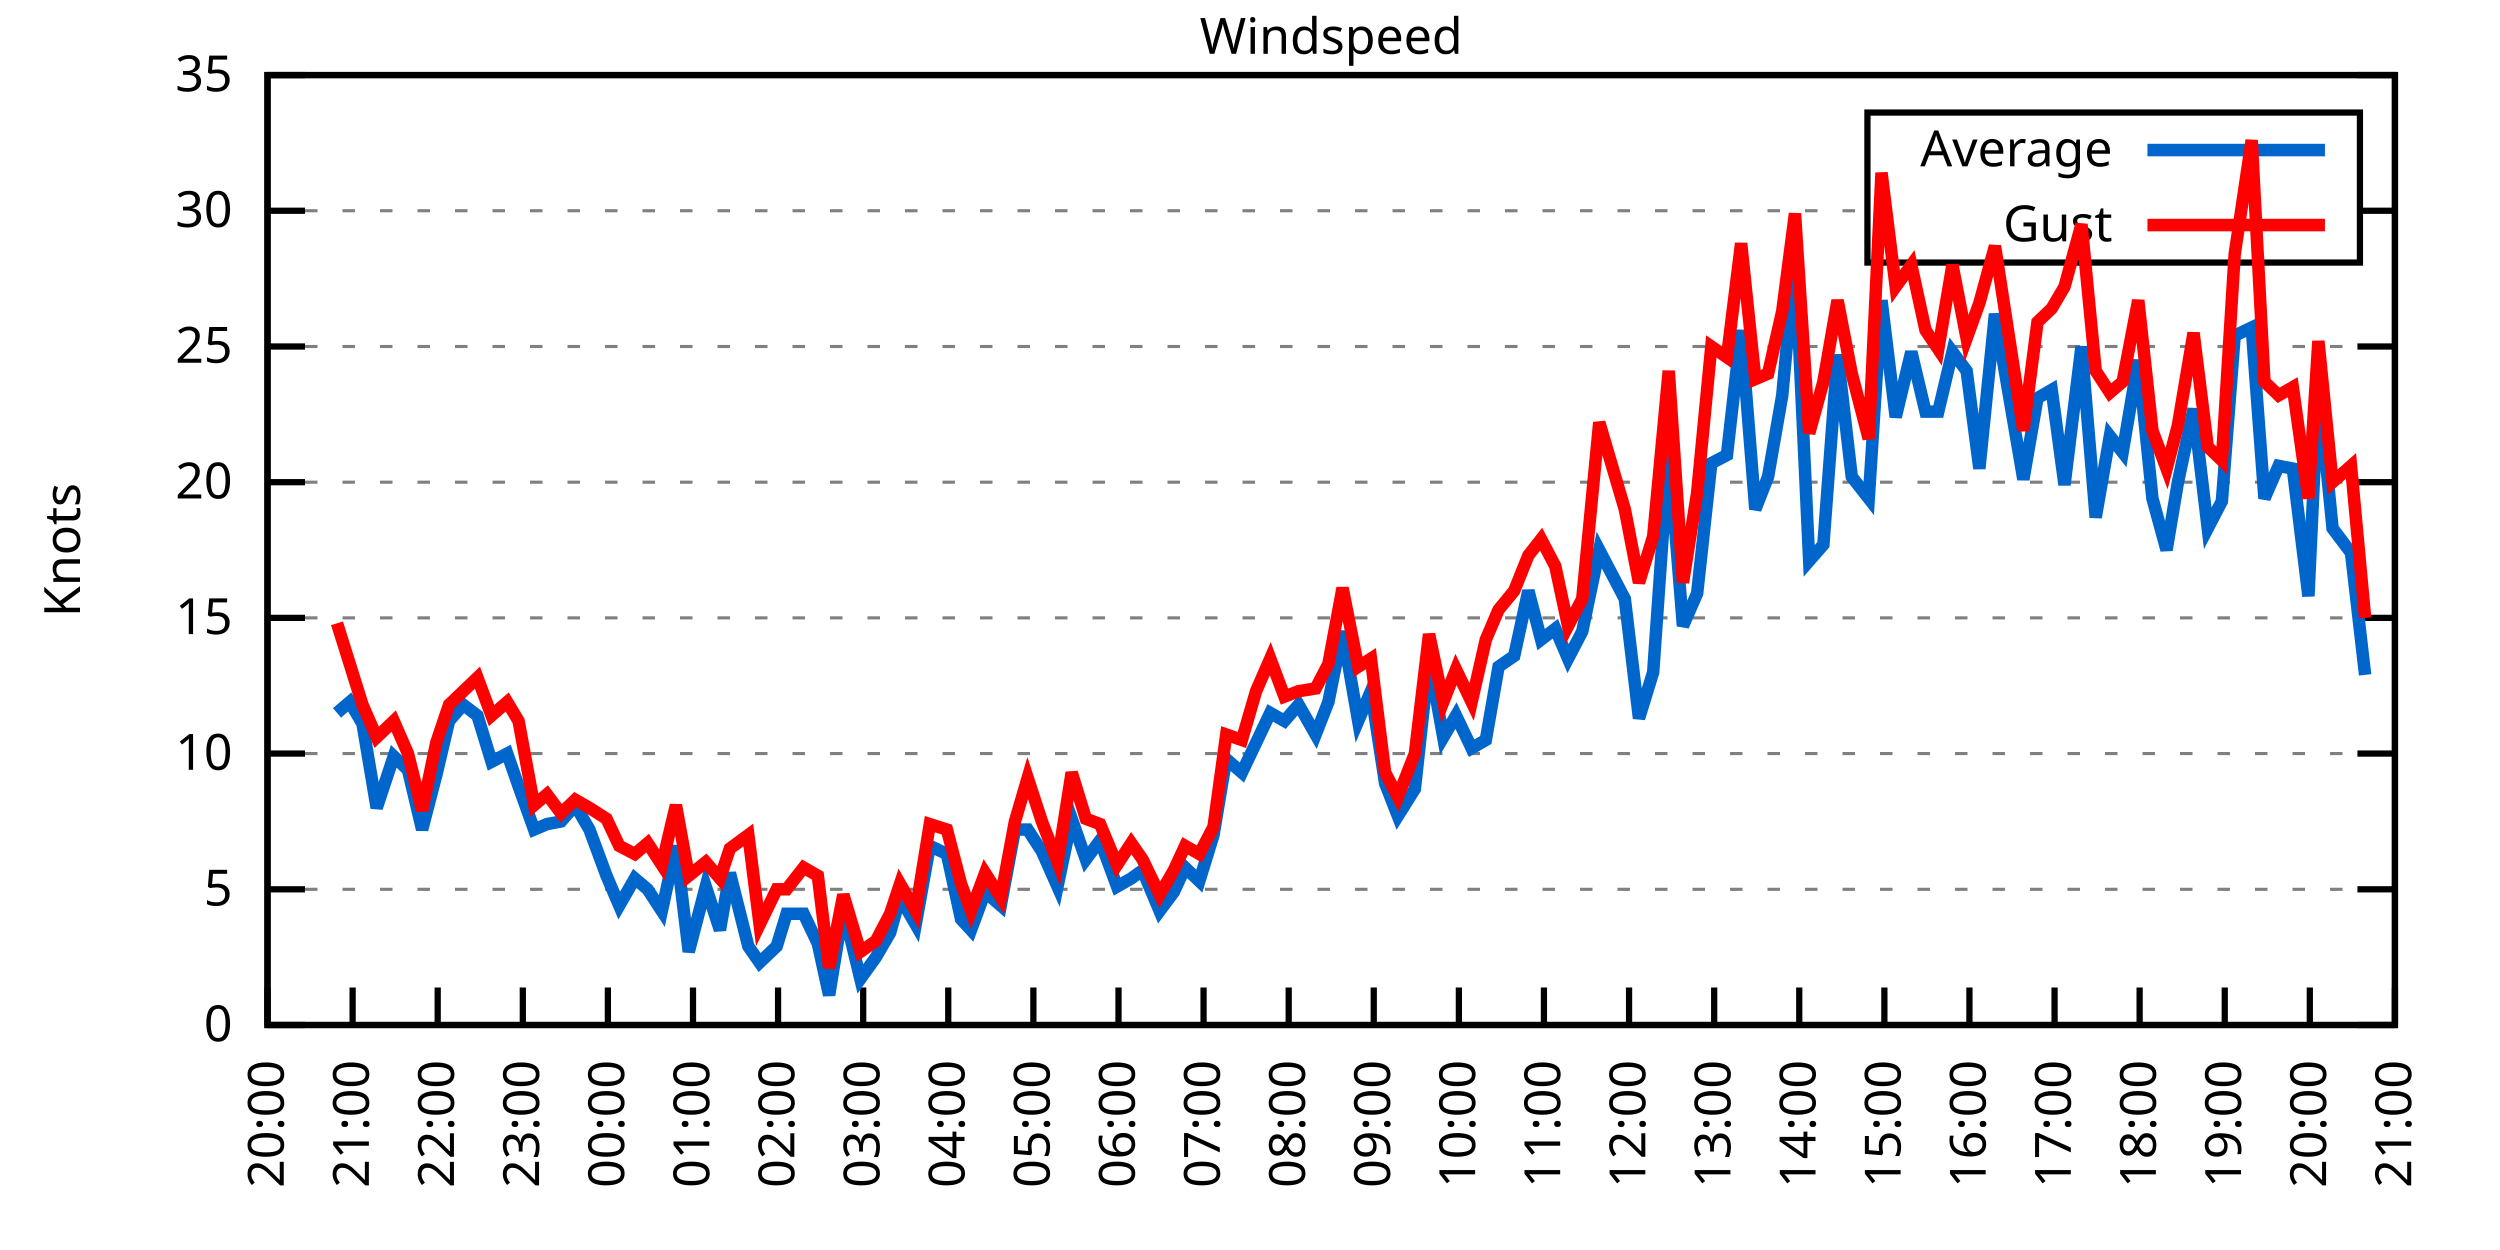
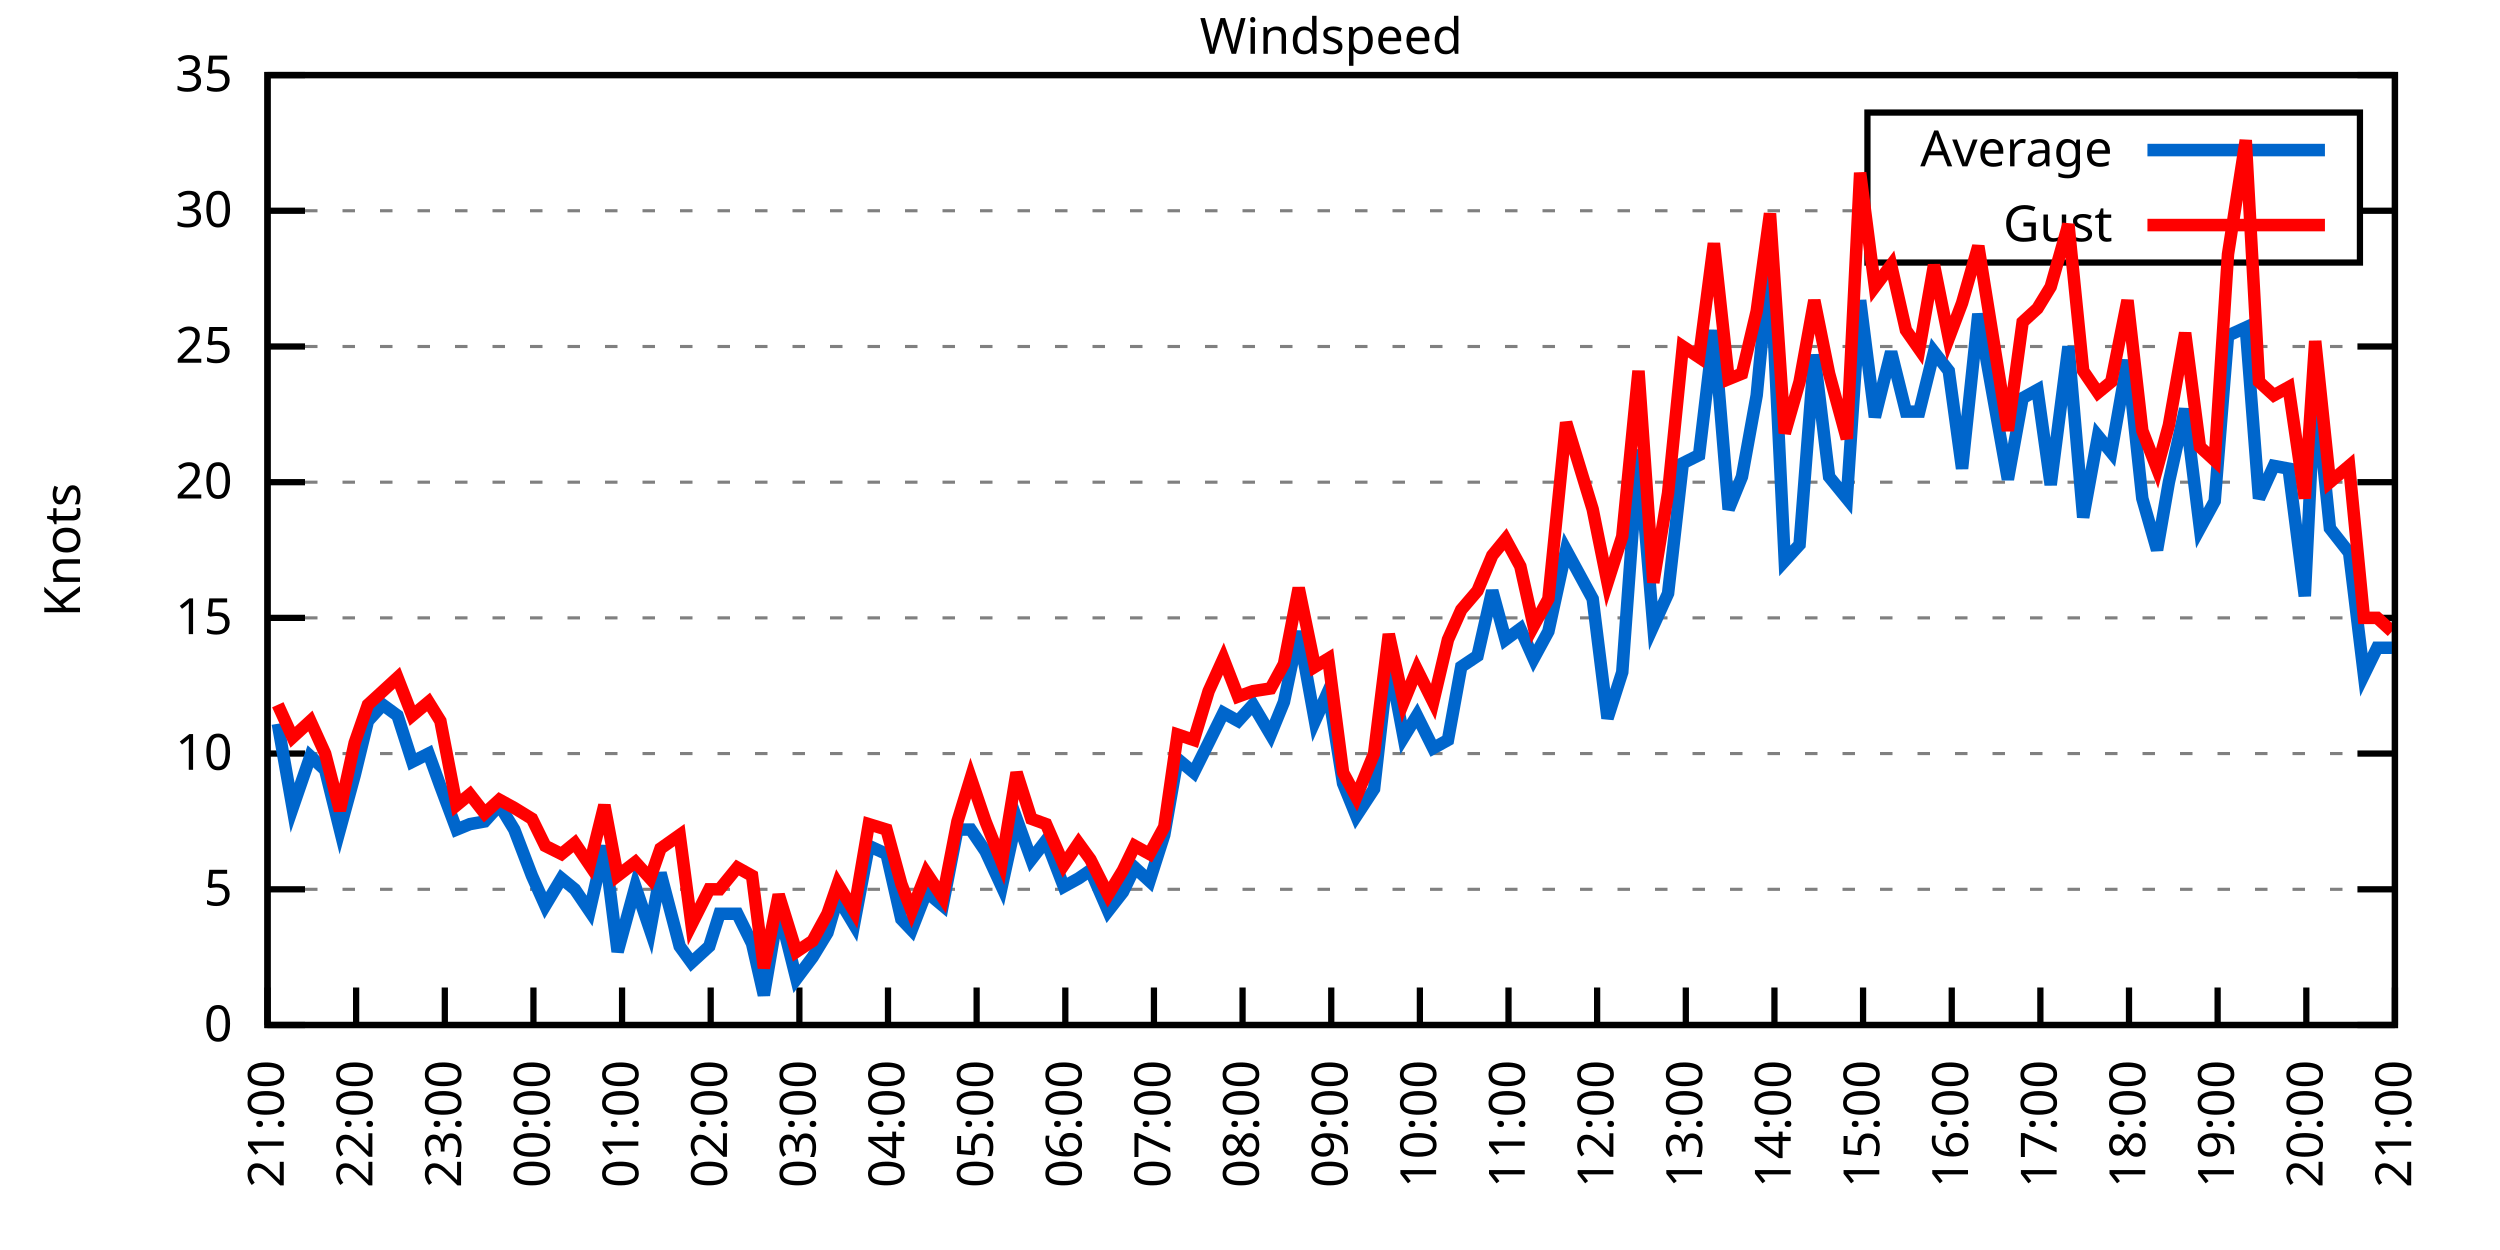
<svg xmlns="http://www.w3.org/2000/svg" xmlns:xlink="http://www.w3.org/1999/xlink" width="400" height="200" viewBox="0 0 400 200">
  <g id="gnuplot_canvas">
    <rect x="0" y="0" width="400" height="200" fill="none" />
    <defs>
      <circle id="gpDot" r="0.5" stroke-width="0.5" stroke="currentColor" />
      <path id="gpPt0" stroke-width="0.333" stroke="currentColor" d="M-1,0 h2 M0,-1 v2" />
      <path id="gpPt1" stroke-width="0.333" stroke="currentColor" d="M-1,-1 L1,1 M1,-1 L-1,1" />
      <path id="gpPt2" stroke-width="0.333" stroke="currentColor" d="M-1,0 L1,0 M0,-1 L0,1 M-1,-1 L1,1 M-1,1 L1,-1" />
      <rect id="gpPt3" stroke-width="0.333" stroke="currentColor" x="-1" y="-1" width="2" height="2" />
      <rect id="gpPt4" stroke-width="0.333" stroke="currentColor" fill="currentColor" x="-1" y="-1" width="2" height="2" />
      <circle id="gpPt5" stroke-width="0.333" stroke="currentColor" cx="0" cy="0" r="1" />
      <use xlink:href="#gpPt5" id="gpPt6" fill="currentColor" stroke="none" />
      <path id="gpPt7" stroke-width="0.333" stroke="currentColor" d="M0,-1.33 L-1.33,0.67 L1.33,0.67 z" />
      <use xlink:href="#gpPt7" id="gpPt8" fill="currentColor" stroke="none" />
      <use xlink:href="#gpPt7" id="gpPt9" stroke="currentColor" transform="rotate(180)" />
      <use xlink:href="#gpPt9" id="gpPt10" fill="currentColor" stroke="none" />
      <use xlink:href="#gpPt3" id="gpPt11" stroke="currentColor" transform="rotate(45)" />
      <use xlink:href="#gpPt11" id="gpPt12" fill="currentColor" stroke="none" />
      <path id="gpPt13" stroke-width="0.333" stroke="currentColor" d="M0,1.330 L1.265,0.411 L0.782,-1.067 L-0.782,-1.076 L-1.265,0.411 z" />
      <use xlink:href="#gpPt13" id="gpPt14" fill="currentColor" stroke="none" />
      <filter id="textbox" filterUnits="objectBoundingBox" x="0" y="0" height="1" width="1">
        <feFlood flood-color="white" flood-opacity="1" result="bgnd" />
        <feComposite in="SourceGraphic" in2="bgnd" operator="atop" />
      </filter>
      <filter id="greybox" filterUnits="objectBoundingBox" x="0" y="0" height="1" width="1">
        <feFlood flood-color="lightgrey" flood-opacity="1" result="grey" />
        <feComposite in="SourceGraphic" in2="grey" operator="atop" />
      </filter>
    </defs>
    <g fill="none" color="white" stroke="currentColor" stroke-width="1.00" stroke-linecap="butt" stroke-linejoin="miter">
</g>
    <g fill="none" color="black" stroke="currentColor" stroke-width="1.00" stroke-linecap="butt" stroke-linejoin="miter">
      <g stroke="none" shape-rendering="crispEdges">
        <polygon fill="rgb(255, 255, 255)" points="42.80,164.00 383.18,164.00 383.18,12.02 42.80,12.02 " />
      </g>
    </g>
    <g fill="none" color="black" stroke="currentColor" stroke-width="1.00" stroke-linecap="butt" stroke-linejoin="miter">
</g>
    <g fill="none" color="black" stroke="black" stroke-width="0.50" stroke-linecap="butt" stroke-linejoin="miter">
</g>
    <g fill="none" color="gray" stroke="currentColor" stroke-width="0.50" stroke-linecap="butt" stroke-linejoin="miter">
      <path stroke="gray" stroke-dasharray="2,4" class="gridline" d="M42.80,164.00 L383.19,164.00  " />
    </g>
    <g fill="none" color="gray" stroke="gray" stroke-width="1.00" stroke-linecap="butt" stroke-linejoin="miter">
</g>
    <g fill="none" color="black" stroke="currentColor" stroke-width="1.00" stroke-linecap="butt" stroke-linejoin="miter">
      <path stroke="black" d="M42.80,164.00 L48.80,164.00 M383.19,164.00 L377.19,164.00  " />
      <g transform="translate(37.20,166.60)" stroke="none" fill="black" font-family="Sans" font-size="8.00" text-anchor="end">
        <text>
          <tspan font-family="Sans"> 0</tspan>
        </text>
      </g>
    </g>
    <g fill="none" color="black" stroke="currentColor" stroke-width="1.00" stroke-linecap="butt" stroke-linejoin="miter">
</g>
    <g fill="none" color="black" stroke="black" stroke-width="0.50" stroke-linecap="butt" stroke-linejoin="miter">
</g>
    <g fill="none" color="gray" stroke="currentColor" stroke-width="0.50" stroke-linecap="butt" stroke-linejoin="miter">
      <path stroke="gray" stroke-dasharray="2,4" class="gridline" d="M42.80,142.29 L383.19,142.29  " />
    </g>
    <g fill="none" color="gray" stroke="gray" stroke-width="1.00" stroke-linecap="butt" stroke-linejoin="miter">
</g>
    <g fill="none" color="black" stroke="currentColor" stroke-width="1.00" stroke-linecap="butt" stroke-linejoin="miter">
      <path stroke="black" d="M42.80,142.29 L48.80,142.29 M383.19,142.29 L377.19,142.29  " />
      <g transform="translate(37.20,144.89)" stroke="none" fill="black" font-family="Sans" font-size="8.00" text-anchor="end">
        <text>
          <tspan font-family="Sans"> 5</tspan>
        </text>
      </g>
    </g>
    <g fill="none" color="black" stroke="currentColor" stroke-width="1.00" stroke-linecap="butt" stroke-linejoin="miter">
</g>
    <g fill="none" color="black" stroke="black" stroke-width="0.50" stroke-linecap="butt" stroke-linejoin="miter">
</g>
    <g fill="none" color="gray" stroke="currentColor" stroke-width="0.50" stroke-linecap="butt" stroke-linejoin="miter">
      <path stroke="gray" stroke-dasharray="2,4" class="gridline" d="M42.80,120.57 L383.19,120.57  " />
    </g>
    <g fill="none" color="gray" stroke="gray" stroke-width="1.00" stroke-linecap="butt" stroke-linejoin="miter">
</g>
    <g fill="none" color="black" stroke="currentColor" stroke-width="1.00" stroke-linecap="butt" stroke-linejoin="miter">
      <path stroke="black" d="M42.80,120.57 L48.80,120.57 M383.19,120.57 L377.19,120.57  " />
      <g transform="translate(37.20,123.17)" stroke="none" fill="black" font-family="Sans" font-size="8.00" text-anchor="end">
        <text>
          <tspan font-family="Sans"> 10</tspan>
        </text>
      </g>
    </g>
    <g fill="none" color="black" stroke="currentColor" stroke-width="1.00" stroke-linecap="butt" stroke-linejoin="miter">
</g>
    <g fill="none" color="black" stroke="black" stroke-width="0.50" stroke-linecap="butt" stroke-linejoin="miter">
</g>
    <g fill="none" color="gray" stroke="currentColor" stroke-width="0.50" stroke-linecap="butt" stroke-linejoin="miter">
      <path stroke="gray" stroke-dasharray="2,4" class="gridline" d="M42.80,98.86 L383.19,98.86  " />
    </g>
    <g fill="none" color="gray" stroke="gray" stroke-width="1.00" stroke-linecap="butt" stroke-linejoin="miter">
</g>
    <g fill="none" color="black" stroke="currentColor" stroke-width="1.00" stroke-linecap="butt" stroke-linejoin="miter">
      <path stroke="black" d="M42.80,98.86 L48.80,98.86 M383.19,98.86 L377.19,98.86  " />
      <g transform="translate(37.20,101.46)" stroke="none" fill="black" font-family="Sans" font-size="8.00" text-anchor="end">
        <text>
          <tspan font-family="Sans"> 15</tspan>
        </text>
      </g>
    </g>
    <g fill="none" color="black" stroke="currentColor" stroke-width="1.00" stroke-linecap="butt" stroke-linejoin="miter">
</g>
    <g fill="none" color="black" stroke="black" stroke-width="0.50" stroke-linecap="butt" stroke-linejoin="miter">
</g>
    <g fill="none" color="gray" stroke="currentColor" stroke-width="0.50" stroke-linecap="butt" stroke-linejoin="miter">
      <path stroke="gray" stroke-dasharray="2,4" class="gridline" d="M42.80,77.15 L383.19,77.15  " />
    </g>
    <g fill="none" color="gray" stroke="gray" stroke-width="1.00" stroke-linecap="butt" stroke-linejoin="miter">
</g>
    <g fill="none" color="black" stroke="currentColor" stroke-width="1.00" stroke-linecap="butt" stroke-linejoin="miter">
      <path stroke="black" d="M42.80,77.15 L48.80,77.15 M383.19,77.15 L377.19,77.15  " />
      <g transform="translate(37.20,79.75)" stroke="none" fill="black" font-family="Sans" font-size="8.00" text-anchor="end">
        <text>
          <tspan font-family="Sans"> 20</tspan>
        </text>
      </g>
    </g>
    <g fill="none" color="black" stroke="currentColor" stroke-width="1.00" stroke-linecap="butt" stroke-linejoin="miter">
</g>
    <g fill="none" color="black" stroke="black" stroke-width="0.50" stroke-linecap="butt" stroke-linejoin="miter">
</g>
    <g fill="none" color="gray" stroke="currentColor" stroke-width="0.50" stroke-linecap="butt" stroke-linejoin="miter">
      <path stroke="gray" stroke-dasharray="2,4" class="gridline" d="M42.80,55.44 L383.19,55.44  " />
    </g>
    <g fill="none" color="gray" stroke="gray" stroke-width="1.00" stroke-linecap="butt" stroke-linejoin="miter">
</g>
    <g fill="none" color="black" stroke="currentColor" stroke-width="1.00" stroke-linecap="butt" stroke-linejoin="miter">
      <path stroke="black" d="M42.80,55.44 L48.80,55.44 M383.19,55.44 L377.19,55.44  " />
      <g transform="translate(37.20,58.04)" stroke="none" fill="black" font-family="Sans" font-size="8.00" text-anchor="end">
        <text>
          <tspan font-family="Sans"> 25</tspan>
        </text>
      </g>
    </g>
    <g fill="none" color="black" stroke="currentColor" stroke-width="1.00" stroke-linecap="butt" stroke-linejoin="miter">
</g>
    <g fill="none" color="black" stroke="black" stroke-width="0.50" stroke-linecap="butt" stroke-linejoin="miter">
</g>
    <g fill="none" color="gray" stroke="currentColor" stroke-width="0.50" stroke-linecap="butt" stroke-linejoin="miter">
      <path stroke="gray" stroke-dasharray="2,4" class="gridline" d="M42.80,33.72 L298.79,33.72 M377.59,33.72 L383.19,33.72  " />
    </g>
    <g fill="none" color="gray" stroke="gray" stroke-width="1.00" stroke-linecap="butt" stroke-linejoin="miter">
</g>
    <g fill="none" color="black" stroke="currentColor" stroke-width="1.00" stroke-linecap="butt" stroke-linejoin="miter">
      <path stroke="black" d="M42.80,33.72 L48.80,33.72 M383.19,33.72 L377.19,33.72  " />
      <g transform="translate(37.20,36.32)" stroke="none" fill="black" font-family="Sans" font-size="8.00" text-anchor="end">
        <text>
          <tspan font-family="Sans"> 30</tspan>
        </text>
      </g>
    </g>
    <g fill="none" color="black" stroke="currentColor" stroke-width="1.00" stroke-linecap="butt" stroke-linejoin="miter">
</g>
    <g fill="none" color="black" stroke="black" stroke-width="0.50" stroke-linecap="butt" stroke-linejoin="miter">
</g>
    <g fill="none" color="gray" stroke="currentColor" stroke-width="0.50" stroke-linecap="butt" stroke-linejoin="miter">
      <path stroke="gray" stroke-dasharray="2,4" class="gridline" d="M42.80,12.01 L383.19,12.01  " />
    </g>
    <g fill="none" color="gray" stroke="gray" stroke-width="1.00" stroke-linecap="butt" stroke-linejoin="miter">
</g>
    <g fill="none" color="black" stroke="currentColor" stroke-width="1.00" stroke-linecap="butt" stroke-linejoin="miter">
      <path stroke="black" d="M42.80,12.01 L48.80,12.01 M383.19,12.01 L377.19,12.01  " />
      <g transform="translate(37.20,14.61)" stroke="none" fill="black" font-family="Sans" font-size="8.00" text-anchor="end">
        <text>
          <tspan font-family="Sans"> 35</tspan>
        </text>
      </g>
    </g>
    <g fill="none" color="black" stroke="currentColor" stroke-width="1.00" stroke-linecap="butt" stroke-linejoin="miter">
      <path stroke="black" d="M42.80,164.00 L42.80,158.00  " />
      <g transform="translate(45.40,169.60) rotate(270.00)" stroke="none" fill="black" font-family="Sans" font-size="8.00" text-anchor="end">
        <text>
-           <tspan font-family="Sans">20:00</tspan>
-         </text>
-       </g>
-     </g>
-     <g fill="none" color="black" stroke="currentColor" stroke-width="1.00" stroke-linecap="butt" stroke-linejoin="miter">
-       <path stroke="black" d="M56.42,164.00 L56.42,158.00  " />
-       <g transform="translate(59.02,169.60) rotate(270.00)" stroke="none" fill="black" font-family="Sans" font-size="8.00" text-anchor="end">
-         <text>
          <tspan font-family="Sans">21:00</tspan>
        </text>
      </g>
    </g>
    <g fill="none" color="black" stroke="currentColor" stroke-width="1.00" stroke-linecap="butt" stroke-linejoin="miter">
-       <path stroke="black" d="M70.03,164.00 L70.03,158.00  " />
-       <g transform="translate(72.63,169.60) rotate(270.00)" stroke="none" fill="black" font-family="Sans" font-size="8.00" text-anchor="end">
+       <path stroke="black" d="M56.98,164.00 L56.98,158.00  " />
+       <g transform="translate(59.58,169.60) rotate(270.00)" stroke="none" fill="black" font-family="Sans" font-size="8.00" text-anchor="end">
        <text>
          <tspan font-family="Sans">22:00</tspan>
        </text>
      </g>
    </g>
    <g fill="none" color="black" stroke="currentColor" stroke-width="1.00" stroke-linecap="butt" stroke-linejoin="miter">
-       <path stroke="black" d="M83.65,164.00 L83.65,158.00  " />
-       <g transform="translate(86.25,169.60) rotate(270.00)" stroke="none" fill="black" font-family="Sans" font-size="8.00" text-anchor="end">
+       <path stroke="black" d="M71.17,164.00 L71.17,158.00  " />
+       <g transform="translate(73.77,169.60) rotate(270.00)" stroke="none" fill="black" font-family="Sans" font-size="8.00" text-anchor="end">
        <text>
          <tspan font-family="Sans">23:00</tspan>
        </text>
      </g>
    </g>
    <g fill="none" color="black" stroke="currentColor" stroke-width="1.00" stroke-linecap="butt" stroke-linejoin="miter">
-       <path stroke="black" d="M97.26,164.00 L97.26,158.00  " />
-       <g transform="translate(99.86,169.60) rotate(270.00)" stroke="none" fill="black" font-family="Sans" font-size="8.00" text-anchor="end">
+       <path stroke="black" d="M85.35,164.00 L85.35,158.00  " />
+       <g transform="translate(87.95,169.60) rotate(270.00)" stroke="none" fill="black" font-family="Sans" font-size="8.00" text-anchor="end">
        <text>
          <tspan font-family="Sans">00:00</tspan>
        </text>
      </g>
    </g>
    <g fill="none" color="black" stroke="currentColor" stroke-width="1.00" stroke-linecap="butt" stroke-linejoin="miter">
-       <path stroke="black" d="M110.88,164.00 L110.88,158.00  " />
-       <g transform="translate(113.48,169.60) rotate(270.00)" stroke="none" fill="black" font-family="Sans" font-size="8.00" text-anchor="end">
+       <path stroke="black" d="M99.53,164.00 L99.53,158.00  " />
+       <g transform="translate(102.13,169.60) rotate(270.00)" stroke="none" fill="black" font-family="Sans" font-size="8.00" text-anchor="end">
        <text>
          <tspan font-family="Sans">01:00</tspan>
        </text>
      </g>
    </g>
    <g fill="none" color="black" stroke="currentColor" stroke-width="1.00" stroke-linecap="butt" stroke-linejoin="miter">
-       <path stroke="black" d="M124.49,164.00 L124.49,158.00  " />
-       <g transform="translate(127.09,169.60) rotate(270.00)" stroke="none" fill="black" font-family="Sans" font-size="8.00" text-anchor="end">
+       <path stroke="black" d="M113.71,164.00 L113.71,158.00  " />
+       <g transform="translate(116.31,169.60) rotate(270.00)" stroke="none" fill="black" font-family="Sans" font-size="8.00" text-anchor="end">
        <text>
          <tspan font-family="Sans">02:00</tspan>
        </text>
      </g>
    </g>
    <g fill="none" color="black" stroke="currentColor" stroke-width="1.00" stroke-linecap="butt" stroke-linejoin="miter">
-       <path stroke="black" d="M138.11,164.00 L138.11,158.00  " />
-       <g transform="translate(140.71,169.60) rotate(270.00)" stroke="none" fill="black" font-family="Sans" font-size="8.00" text-anchor="end">
+       <path stroke="black" d="M127.90,164.00 L127.90,158.00  " />
+       <g transform="translate(130.50,169.60) rotate(270.00)" stroke="none" fill="black" font-family="Sans" font-size="8.00" text-anchor="end">
        <text>
          <tspan font-family="Sans">03:00</tspan>
        </text>
      </g>
    </g>
    <g fill="none" color="black" stroke="currentColor" stroke-width="1.00" stroke-linecap="butt" stroke-linejoin="miter">
-       <path stroke="black" d="M151.72,164.00 L151.72,158.00  " />
-       <g transform="translate(154.32,169.60) rotate(270.00)" stroke="none" fill="black" font-family="Sans" font-size="8.00" text-anchor="end">
+       <path stroke="black" d="M142.08,164.00 L142.08,158.00  " />
+       <g transform="translate(144.68,169.60) rotate(270.00)" stroke="none" fill="black" font-family="Sans" font-size="8.00" text-anchor="end">
        <text>
          <tspan font-family="Sans">04:00</tspan>
        </text>
      </g>
    </g>
    <g fill="none" color="black" stroke="currentColor" stroke-width="1.00" stroke-linecap="butt" stroke-linejoin="miter">
-       <path stroke="black" d="M165.34,164.00 L165.34,158.00  " />
-       <g transform="translate(167.94,169.60) rotate(270.00)" stroke="none" fill="black" font-family="Sans" font-size="8.00" text-anchor="end">
+       <path stroke="black" d="M156.26,164.00 L156.26,158.00  " />
+       <g transform="translate(158.86,169.60) rotate(270.00)" stroke="none" fill="black" font-family="Sans" font-size="8.00" text-anchor="end">
        <text>
          <tspan font-family="Sans">05:00</tspan>
        </text>
      </g>
    </g>
    <g fill="none" color="black" stroke="currentColor" stroke-width="1.00" stroke-linecap="butt" stroke-linejoin="miter">
-       <path stroke="black" d="M178.96,164.00 L178.96,158.00  " />
-       <g transform="translate(181.56,169.60) rotate(270.00)" stroke="none" fill="black" font-family="Sans" font-size="8.00" text-anchor="end">
+       <path stroke="black" d="M170.45,164.00 L170.45,158.00  " />
+       <g transform="translate(173.05,169.60) rotate(270.00)" stroke="none" fill="black" font-family="Sans" font-size="8.00" text-anchor="end">
        <text>
          <tspan font-family="Sans">06:00</tspan>
        </text>
      </g>
    </g>
    <g fill="none" color="black" stroke="currentColor" stroke-width="1.00" stroke-linecap="butt" stroke-linejoin="miter">
-       <path stroke="black" d="M192.57,164.00 L192.57,158.00  " />
-       <g transform="translate(195.17,169.60) rotate(270.00)" stroke="none" fill="black" font-family="Sans" font-size="8.00" text-anchor="end">
+       <path stroke="black" d="M184.63,164.00 L184.63,158.00  " />
+       <g transform="translate(187.23,169.60) rotate(270.00)" stroke="none" fill="black" font-family="Sans" font-size="8.00" text-anchor="end">
        <text>
          <tspan font-family="Sans">07:00</tspan>
        </text>
      </g>
    </g>
    <g fill="none" color="black" stroke="currentColor" stroke-width="1.00" stroke-linecap="butt" stroke-linejoin="miter">
-       <path stroke="black" d="M206.19,164.00 L206.19,158.00  " />
-       <g transform="translate(208.79,169.60) rotate(270.00)" stroke="none" fill="black" font-family="Sans" font-size="8.00" text-anchor="end">
+       <path stroke="black" d="M198.81,164.00 L198.81,158.00  " />
+       <g transform="translate(201.41,169.60) rotate(270.00)" stroke="none" fill="black" font-family="Sans" font-size="8.00" text-anchor="end">
        <text>
          <tspan font-family="Sans">08:00</tspan>
        </text>
      </g>
    </g>
    <g fill="none" color="black" stroke="currentColor" stroke-width="1.00" stroke-linecap="butt" stroke-linejoin="miter">
-       <path stroke="black" d="M219.80,164.00 L219.80,158.00  " />
-       <g transform="translate(222.40,169.60) rotate(270.00)" stroke="none" fill="black" font-family="Sans" font-size="8.00" text-anchor="end">
+       <path stroke="black" d="M213.00,164.00 L213.00,158.00  " />
+       <g transform="translate(215.60,169.60) rotate(270.00)" stroke="none" fill="black" font-family="Sans" font-size="8.00" text-anchor="end">
        <text>
          <tspan font-family="Sans">09:00</tspan>
        </text>
      </g>
    </g>
    <g fill="none" color="black" stroke="currentColor" stroke-width="1.00" stroke-linecap="butt" stroke-linejoin="miter">
-       <path stroke="black" d="M233.42,164.00 L233.42,158.00  " />
-       <g transform="translate(236.02,169.60) rotate(270.00)" stroke="none" fill="black" font-family="Sans" font-size="8.00" text-anchor="end">
+       <path stroke="black" d="M227.18,164.00 L227.18,158.00  " />
+       <g transform="translate(229.78,169.60) rotate(270.00)" stroke="none" fill="black" font-family="Sans" font-size="8.00" text-anchor="end">
        <text>
          <tspan font-family="Sans">10:00</tspan>
        </text>
      </g>
    </g>
    <g fill="none" color="black" stroke="currentColor" stroke-width="1.00" stroke-linecap="butt" stroke-linejoin="miter">
-       <path stroke="black" d="M247.03,164.00 L247.03,158.00  " />
-       <g transform="translate(249.63,169.60) rotate(270.00)" stroke="none" fill="black" font-family="Sans" font-size="8.00" text-anchor="end">
+       <path stroke="black" d="M241.36,164.00 L241.36,158.00  " />
+       <g transform="translate(243.96,169.60) rotate(270.00)" stroke="none" fill="black" font-family="Sans" font-size="8.00" text-anchor="end">
        <text>
          <tspan font-family="Sans">11:00</tspan>
        </text>
      </g>
    </g>
    <g fill="none" color="black" stroke="currentColor" stroke-width="1.00" stroke-linecap="butt" stroke-linejoin="miter">
-       <path stroke="black" d="M260.65,164.00 L260.65,158.00  " />
-       <g transform="translate(263.25,169.60) rotate(270.00)" stroke="none" fill="black" font-family="Sans" font-size="8.00" text-anchor="end">
+       <path stroke="black" d="M255.54,164.00 L255.54,158.00  " />
+       <g transform="translate(258.14,169.60) rotate(270.00)" stroke="none" fill="black" font-family="Sans" font-size="8.00" text-anchor="end">
        <text>
          <tspan font-family="Sans">12:00</tspan>
        </text>
      </g>
    </g>
    <g fill="none" color="black" stroke="currentColor" stroke-width="1.00" stroke-linecap="butt" stroke-linejoin="miter">
-       <path stroke="black" d="M274.27,164.00 L274.27,158.00  " />
-       <g transform="translate(276.87,169.60) rotate(270.00)" stroke="none" fill="black" font-family="Sans" font-size="8.00" text-anchor="end">
+       <path stroke="black" d="M269.73,164.00 L269.73,158.00  " />
+       <g transform="translate(272.33,169.60) rotate(270.00)" stroke="none" fill="black" font-family="Sans" font-size="8.00" text-anchor="end">
        <text>
          <tspan font-family="Sans">13:00</tspan>
        </text>
      </g>
    </g>
    <g fill="none" color="black" stroke="currentColor" stroke-width="1.00" stroke-linecap="butt" stroke-linejoin="miter">
-       <path stroke="black" d="M287.88,164.00 L287.88,158.00  " />
-       <g transform="translate(290.48,169.60) rotate(270.00)" stroke="none" fill="black" font-family="Sans" font-size="8.00" text-anchor="end">
+       <path stroke="black" d="M283.91,164.00 L283.91,158.00  " />
+       <g transform="translate(286.51,169.60) rotate(270.00)" stroke="none" fill="black" font-family="Sans" font-size="8.00" text-anchor="end">
        <text>
          <tspan font-family="Sans">14:00</tspan>
        </text>
      </g>
    </g>
    <g fill="none" color="black" stroke="currentColor" stroke-width="1.00" stroke-linecap="butt" stroke-linejoin="miter">
-       <path stroke="black" d="M301.50,164.00 L301.50,158.00  " />
-       <g transform="translate(304.10,169.60) rotate(270.00)" stroke="none" fill="black" font-family="Sans" font-size="8.00" text-anchor="end">
+       <path stroke="black" d="M298.09,164.00 L298.09,158.00  " />
+       <g transform="translate(300.69,169.60) rotate(270.00)" stroke="none" fill="black" font-family="Sans" font-size="8.00" text-anchor="end">
        <text>
          <tspan font-family="Sans">15:00</tspan>
        </text>
      </g>
    </g>
    <g fill="none" color="black" stroke="currentColor" stroke-width="1.00" stroke-linecap="butt" stroke-linejoin="miter">
-       <path stroke="black" d="M315.11,164.00 L315.11,158.00  " />
-       <g transform="translate(317.71,169.60) rotate(270.00)" stroke="none" fill="black" font-family="Sans" font-size="8.00" text-anchor="end">
+       <path stroke="black" d="M312.28,164.00 L312.28,158.00  " />
+       <g transform="translate(314.88,169.60) rotate(270.00)" stroke="none" fill="black" font-family="Sans" font-size="8.00" text-anchor="end">
        <text>
          <tspan font-family="Sans">16:00</tspan>
        </text>
      </g>
    </g>
    <g fill="none" color="black" stroke="currentColor" stroke-width="1.00" stroke-linecap="butt" stroke-linejoin="miter">
-       <path stroke="black" d="M328.73,164.00 L328.73,158.00  " />
-       <g transform="translate(331.33,169.60) rotate(270.00)" stroke="none" fill="black" font-family="Sans" font-size="8.00" text-anchor="end">
+       <path stroke="black" d="M326.46,164.00 L326.46,158.00  " />
+       <g transform="translate(329.06,169.60) rotate(270.00)" stroke="none" fill="black" font-family="Sans" font-size="8.00" text-anchor="end">
        <text>
          <tspan font-family="Sans">17:00</tspan>
        </text>
      </g>
    </g>
    <g fill="none" color="black" stroke="currentColor" stroke-width="1.00" stroke-linecap="butt" stroke-linejoin="miter">
-       <path stroke="black" d="M342.34,164.00 L342.34,158.00  " />
-       <g transform="translate(344.94,169.60) rotate(270.00)" stroke="none" fill="black" font-family="Sans" font-size="8.00" text-anchor="end">
+       <path stroke="black" d="M340.64,164.00 L340.64,158.00  " />
+       <g transform="translate(343.24,169.60) rotate(270.00)" stroke="none" fill="black" font-family="Sans" font-size="8.00" text-anchor="end">
        <text>
          <tspan font-family="Sans">18:00</tspan>
        </text>
      </g>
    </g>
    <g fill="none" color="black" stroke="currentColor" stroke-width="1.00" stroke-linecap="butt" stroke-linejoin="miter">
-       <path stroke="black" d="M355.96,164.00 L355.96,158.00  " />
-       <g transform="translate(358.56,169.60) rotate(270.00)" stroke="none" fill="black" font-family="Sans" font-size="8.00" text-anchor="end">
+       <path stroke="black" d="M354.82,164.00 L354.82,158.00  " />
+       <g transform="translate(357.42,169.60) rotate(270.00)" stroke="none" fill="black" font-family="Sans" font-size="8.00" text-anchor="end">
        <text>
          <tspan font-family="Sans">19:00</tspan>
        </text>
      </g>
    </g>
    <g fill="none" color="black" stroke="currentColor" stroke-width="1.00" stroke-linecap="butt" stroke-linejoin="miter">
-       <path stroke="black" d="M369.57,164.00 L369.57,158.00  " />
-       <g transform="translate(372.17,169.60) rotate(270.00)" stroke="none" fill="black" font-family="Sans" font-size="8.00" text-anchor="end">
+       <path stroke="black" d="M369.01,164.00 L369.01,158.00  " />
+       <g transform="translate(371.61,169.60) rotate(270.00)" stroke="none" fill="black" font-family="Sans" font-size="8.00" text-anchor="end">
        <text>
          <tspan font-family="Sans">20:00</tspan>
        </text>
      </g>
    </g>
    <g fill="none" color="black" stroke="currentColor" stroke-width="1.00" stroke-linecap="butt" stroke-linejoin="miter">
      <path stroke="black" d="M383.19,164.00 L383.19,158.00  " />
      <g transform="translate(385.79,169.60) rotate(270.00)" stroke="none" fill="black" font-family="Sans" font-size="8.00" text-anchor="end">
        <text>
          <tspan font-family="Sans">21:00</tspan>
        </text>
      </g>
    </g>
    <g fill="none" color="black" stroke="currentColor" stroke-width="1.00" stroke-linecap="butt" stroke-linejoin="miter">
</g>
    <g fill="none" color="black" stroke="currentColor" stroke-width="1.00" stroke-linecap="butt" stroke-linejoin="miter">
      <path stroke="black" d="M42.80,12.01 L42.80,164.00 L383.19,164.00 L383.19,12.01 L42.80,12.01 Z  " />
    </g>
    <g fill="none" color="black" stroke="currentColor" stroke-width="1.00" stroke-linecap="butt" stroke-linejoin="miter">
</g>
    <g fill="none" color="black" stroke="currentColor" stroke-width="1.00" stroke-linecap="butt" stroke-linejoin="miter">
      <path stroke="black" d="M298.79,42.01 L298.79,18.01 L377.59,18.01 L377.59,42.01 L298.79,42.01 Z  " />
    </g>
    <g id="Windspeed_plot_1">
      <g fill="none" color="white" stroke="black" stroke-width="2.00" stroke-linecap="butt" stroke-linejoin="miter">
</g>
      <g fill="none" color="black" stroke="currentColor" stroke-width="2.00" stroke-linecap="butt" stroke-linejoin="miter">
        <g transform="translate(337.99,26.61)" stroke="none" fill="black" font-family="Sans" font-size="8.00" text-anchor="end">
          <text>
            <tspan font-family="Sans">Average</tspan>
          </text>
        </g>
      </g>
      <g fill="none" color="black" stroke="currentColor" stroke-width="2.00" stroke-linecap="butt" stroke-linejoin="miter">
-         <path stroke="rgb(  0, 102, 204)" d="M343.59,24.01 L371.99,24.01 M53.92,114.06 L55.96,112.32 L58.00,115.80 L60.27,129.26 L63.00,121.01 L65.27,123.18   L67.54,132.73 L69.80,124.05 L71.85,115.36 L74.12,112.76 L76.39,114.49 L78.65,121.88 L81.15,120.57 L82.97,125.79   L85.46,132.73 L87.50,131.86 L89.77,131.43 L92.04,128.83 L94.31,132.73 L97.04,140.12 L99.08,144.89 L101.57,140.55   L103.62,142.29 L105.89,145.76 L108.15,135.34 L110.20,152.28 L112.92,141.85 L115.19,148.80 L116.78,139.68 L119.73,151.41   L121.54,154.01 L124.27,151.41 L125.86,146.20 L128.58,146.20 L130.85,150.97 L132.66,159.22 L134.93,145.33 L137.66,156.62   L140.15,153.14 L142.42,149.24 L144.01,143.59 L146.51,147.93 L148.77,135.34 L151.50,136.64 L153.77,147.06 L155.36,148.80   L157.62,142.72 L160.12,144.89 L162.39,132.73 L164.43,132.73 L166.70,136.21 L169.20,141.85 L171.47,131.00 L173.74,137.51   L176.01,134.47 L178.73,141.85 L181.00,140.55 L182.81,139.25 L185.54,145.76 L187.81,142.72 L189.62,138.81 L191.89,140.98   L194.16,133.60 L196.20,121.44 L198.70,123.61 L200.97,118.84 L203.24,114.06 L205.51,115.36 L207.78,112.76 L210.50,117.53   L212.54,112.32 L214.81,101.03 L217.31,115.36 L219.35,110.59 L221.62,125.35 L223.66,130.56 L226.38,126.22 L228.65,105.38   L230.92,117.97 L232.96,114.49 L235.46,119.71 L237.73,118.40 L239.77,106.68 L242.27,104.94 L244.54,94.52 L246.58,102.34   L248.85,100.60 L250.89,105.38 L253.16,101.03 L255.88,88.00 L259.97,95.82 L262.24,114.93 L264.51,107.55 L267.00,71.94   L269.27,100.16 L271.54,94.95 L273.81,74.11 L276.31,72.81 L278.58,52.83 L280.85,81.49 L282.89,76.28 L285.16,63.25   L287.20,41.11 L289.47,89.74 L291.74,87.14 L294.01,56.74 L296.28,76.28 L299.00,79.75 L301.04,48.05 L303.31,66.73   L305.81,56.30 L308.08,65.86 L310.12,65.86 L312.39,56.30 L314.66,59.34 L316.70,74.98 L319.20,50.22 L323.74,76.71   L326.00,63.69 L328.27,62.38 L330.32,77.58 L333.04,55.44 L335.31,82.79 L337.58,69.77 L339.62,72.37 L342.12,57.61   L344.39,79.75 L346.65,88.00 L348.47,77.15 L350.97,65.42 L353.24,84.53 L355.50,80.19 L357.55,53.70 L360.27,52.40   L362.31,79.75 L364.58,74.54 L366.85,74.98 L369.35,95.39 L370.94,61.52 L373.21,84.53 L376.16,88.44 L378.42,107.98    " />
+         <path stroke="rgb(  0, 102, 204)" d="M343.59,24.01 L371.99,24.01 M44.45,115.80 L46.82,129.26 L49.66,121.01 L52.02,123.18 L54.38,132.73 L56.75,124.05   L58.87,115.36 L61.24,112.76 L63.60,114.49 L65.97,121.88 L68.57,120.57 L70.46,125.79 L73.06,132.73 L75.18,131.86   L77.55,131.43 L79.91,128.83 L82.28,132.73 L85.11,140.12 L87.24,144.89 L89.84,140.55 L91.97,142.29 L94.33,145.76   L96.70,135.34 L98.82,152.28 L101.66,141.85 L104.02,148.80 L105.68,139.68 L108.75,151.41 L110.64,154.01 L113.48,151.41   L115.13,146.20 L117.97,146.20 L120.33,150.97 L122.22,159.22 L124.59,145.33 L127.42,156.62 L130.02,153.14 L132.39,149.24   L134.04,143.59 L136.64,147.93 L139.01,135.34 L141.84,136.64 L144.21,147.06 L145.86,148.80 L148.23,142.72 L150.83,144.89   L153.19,132.73 L155.32,132.73 L157.68,136.21 L160.28,141.85 L162.65,131.00 L165.01,137.51 L167.37,134.47 L170.21,141.85   L172.57,140.55 L174.46,139.25 L177.30,145.76 L179.67,142.72 L181.56,138.81 L183.92,140.98 L186.28,133.60 L188.41,121.44   L191.01,123.61 L193.38,118.84 L195.74,114.06 L198.10,115.36 L200.47,112.76 L203.30,117.53 L205.43,112.32 L207.79,101.03   L210.39,115.36 L212.52,110.59 L214.89,125.35 L217.01,130.56 L219.85,126.22 L222.21,105.38 L224.58,117.97 L226.71,114.49   L229.31,119.71 L231.67,118.40 L233.80,106.68 L236.40,104.94 L238.76,94.52 L240.89,102.34 L243.25,100.60 L245.38,105.38   L247.74,101.03 L250.58,88.00 L254.83,95.82 L257.20,114.93 L259.56,107.55 L262.16,71.94 L264.53,100.16 L266.89,94.95   L269.25,74.11 L271.85,72.81 L274.22,52.83 L276.58,81.49 L278.71,76.28 L281.07,63.25 L283.20,41.11 L285.56,89.74   L287.93,87.14 L290.29,56.74 L292.66,76.28 L295.49,79.75 L297.62,48.05 L299.98,66.73 L302.58,56.30 L304.95,65.86   L307.08,65.86 L309.44,56.30 L311.80,59.34 L313.93,74.98 L316.53,50.22 L321.26,76.71 L323.62,63.69 L325.99,62.38   L328.11,77.58 L330.95,55.44 L333.31,82.79 L335.68,69.77 L337.80,72.37 L340.40,57.61 L342.77,79.75 L345.13,88.00   L347.02,77.15 L349.62,65.42 L351.99,84.53 L354.35,80.19 L356.48,53.70 L359.32,52.40 L361.44,79.75 L363.81,74.54   L366.17,74.98 L368.77,95.39 L370.43,61.52 L372.79,84.53 L375.86,88.44 L378.23,107.98 L380.35,103.64 L382.72,103.64    " />
      </g>
    </g>
    <g id="Windspeed_plot_2">
      <g fill="none" color="black" stroke="currentColor" stroke-width="2.00" stroke-linecap="butt" stroke-linejoin="miter">
        <g transform="translate(337.99,38.61)" stroke="none" fill="black" font-family="Sans" font-size="8.00" text-anchor="end">
          <text>
            <tspan font-family="Sans">Gust</tspan>
          </text>
        </g>
      </g>
      <g fill="none" color="black" stroke="currentColor" stroke-width="2.00" stroke-linecap="butt" stroke-linejoin="miter">
-         <path stroke="rgb(255,   0,   0)" d="M343.59,36.01 L371.99,36.01 M53.92,99.73 L55.96,106.24 L58.00,112.76 L60.27,117.97 L63.00,115.36 L65.27,120.57   L67.54,129.69 L69.80,118.84 L71.85,112.76 L74.12,110.59 L76.39,108.42 L78.65,114.49 L81.15,112.32 L82.97,115.36   L85.46,128.83 L87.50,127.09 L89.77,130.13 L92.04,127.96 L94.31,129.26 L97.04,131.00 L99.08,135.34 L101.57,136.64   L103.62,134.90 L105.89,138.38 L108.15,128.83 L110.20,140.12 L112.92,137.94 L115.19,140.55 L116.78,135.77 L119.73,133.60   L121.54,147.93 L124.27,142.29 L125.86,142.29 L128.58,138.81 L130.85,140.12 L132.66,154.88 L134.93,143.16 L137.66,152.28   L140.15,150.54 L142.42,146.20 L144.01,141.42 L146.51,145.76 L148.77,131.86 L151.50,132.73 L153.77,141.42 L155.36,145.76   L157.62,139.68 L160.12,143.59 L162.39,131.43 L164.43,124.48 L166.70,131.43 L169.20,137.94 L171.47,123.61 L173.74,131.00   L176.01,131.86 L178.73,138.38 L181.00,134.90 L182.81,137.51 L185.54,143.16 L187.81,139.25 L189.62,135.34 L191.89,136.64   L194.16,132.30 L196.20,117.53 L198.70,118.40 L200.97,110.59 L203.24,105.38 L205.51,111.45 L207.78,110.59 L210.50,110.15   L212.54,106.24 L214.81,94.08 L217.31,106.68 L219.35,105.38 L221.62,123.61 L223.66,127.52 L226.38,120.57 L228.65,101.47   L230.92,112.32 L232.96,107.11 L235.46,112.32 L237.73,102.34 L239.77,97.56 L242.27,94.52 L244.54,88.87 L246.58,86.27   L248.85,90.61 L250.89,100.16 L253.16,95.82 L255.88,67.59 L259.97,81.49 L262.24,93.22 L264.51,85.83 L267.00,59.34   L269.27,93.22 L271.54,78.89 L273.81,55.44 L276.31,57.17 L278.58,38.93 L280.85,60.65 L282.89,59.78 L285.16,49.79   L287.20,34.16 L289.47,69.33 L291.74,61.08 L294.01,48.05 L296.28,59.78 L299.00,70.20 L301.04,27.64 L303.31,45.88   L305.81,42.41 L308.08,52.83 L310.12,55.87 L312.39,42.41 L314.66,54.13 L316.70,48.49 L319.20,39.37 L323.74,68.90   L326.00,51.53 L328.27,49.36 L330.32,45.88 L333.04,35.89 L335.31,59.34 L337.58,62.82 L339.62,61.08 L342.12,48.05   L344.39,68.90 L346.65,74.98 L348.47,68.03 L350.97,53.26 L353.24,71.50 L355.50,73.67 L357.55,40.67 L360.27,22.43   L362.31,61.08 L364.58,63.25 L366.85,61.95 L369.35,79.75 L370.94,54.57 L373.21,77.15 L376.16,74.54 L378.42,98.86    " />
+         <path stroke="rgb(255,   0,   0)" d="M343.59,36.01 L371.99,36.01 M44.45,112.76 L46.82,117.97 L49.66,115.36 L52.02,120.57 L54.38,129.69 L56.75,118.84   L58.87,112.76 L61.24,110.59 L63.60,108.42 L65.97,114.49 L68.57,112.32 L70.46,115.36 L73.06,128.83 L75.18,127.09   L77.55,130.13 L79.91,127.96 L82.28,129.26 L85.11,131.00 L87.24,135.34 L89.84,136.64 L91.97,134.90 L94.33,138.38   L96.70,128.83 L98.82,140.12 L101.66,137.94 L104.02,140.55 L105.68,135.77 L108.75,133.60 L110.64,147.93 L113.48,142.29   L115.13,142.29 L117.97,138.81 L120.33,140.12 L122.22,154.88 L124.59,143.16 L127.42,152.28 L130.02,150.54 L132.39,146.20   L134.04,141.42 L136.64,145.76 L139.01,131.86 L141.84,132.73 L144.21,141.42 L145.86,145.76 L148.23,139.68 L150.83,143.59   L153.19,131.43 L155.32,124.48 L157.68,131.43 L160.28,137.94 L162.65,123.61 L165.01,131.00 L167.37,131.86 L170.21,138.38   L172.57,134.90 L174.46,137.51 L177.30,143.16 L179.67,139.25 L181.56,135.34 L183.92,136.64 L186.28,132.30 L188.41,117.53   L191.01,118.40 L193.38,110.59 L195.74,105.38 L198.10,111.45 L200.47,110.59 L203.30,110.15 L205.43,106.24 L207.79,94.08   L210.39,106.68 L212.52,105.38 L214.89,123.61 L217.01,127.52 L219.85,120.57 L222.21,101.47 L224.58,112.32 L226.71,107.11   L229.31,112.32 L231.67,102.34 L233.80,97.56 L236.40,94.52 L238.76,88.87 L240.89,86.27 L243.25,90.61 L245.38,100.16   L247.74,95.82 L250.58,67.59 L254.83,81.49 L257.20,93.22 L259.56,85.83 L262.16,59.34 L264.53,93.22 L266.89,78.89   L269.25,55.44 L271.85,57.17 L274.22,38.93 L276.58,60.65 L278.71,59.78 L281.07,49.79 L283.20,34.16 L285.56,69.33   L287.93,61.08 L290.29,48.05 L292.66,59.78 L295.49,70.20 L297.62,27.64 L299.98,45.88 L302.58,42.41 L304.95,52.83   L307.08,55.87 L309.44,42.41 L311.80,54.13 L313.93,48.49 L316.53,39.37 L321.26,68.90 L323.62,51.53 L325.99,49.36   L328.11,45.88 L330.95,35.89 L333.31,59.34 L335.68,62.82 L337.80,61.08 L340.40,48.05 L342.77,68.90 L345.13,74.98   L347.02,68.03 L349.62,53.26 L351.99,71.50 L354.35,73.67 L356.48,40.67 L359.32,22.43 L361.44,61.08 L363.81,63.25   L366.17,61.95 L368.77,79.75 L370.43,54.57 L372.79,77.15 L375.86,74.54 L378.23,98.86 L380.35,98.86 L382.72,101.03    " />
      </g>
    </g>
    <g fill="none" color="black" stroke="currentColor" stroke-width="2.00" stroke-linecap="butt" stroke-linejoin="miter">
</g>
    <g fill="none" color="black" stroke="black" stroke-width="1.00" stroke-linecap="butt" stroke-linejoin="miter">
</g>
    <g fill="none" color="black" stroke="currentColor" stroke-width="1.00" stroke-linecap="butt" stroke-linejoin="miter">
      <path stroke="black" d="M42.80,12.01 L42.80,164.00 L383.19,164.00 L383.19,12.01 L42.80,12.01 Z  " />
      <g transform="translate(12.80,88.01) rotate(270.00)" stroke="none" fill="black" font-family="Sans" font-size="8.00" text-anchor="middle">
        <text>
          <tspan font-family="Sans">Knots</tspan>
        </text>
      </g>
    </g>
    <g fill="none" color="black" stroke="currentColor" stroke-width="1.00" stroke-linecap="butt" stroke-linejoin="miter">
</g>
    <g fill="none" color="black" stroke="currentColor" stroke-width="1.00" stroke-linecap="butt" stroke-linejoin="miter">
      <g transform="translate(212.99,8.61)" stroke="none" fill="black" font-family="Sans" font-size="8.00" text-anchor="middle">
        <text>
          <tspan font-family="Sans">Windspeed</tspan>
        </text>
      </g>
    </g>
    <g fill="none" color="black" stroke="currentColor" stroke-width="1.00" stroke-linecap="butt" stroke-linejoin="miter">
</g>
  </g>
</svg>
